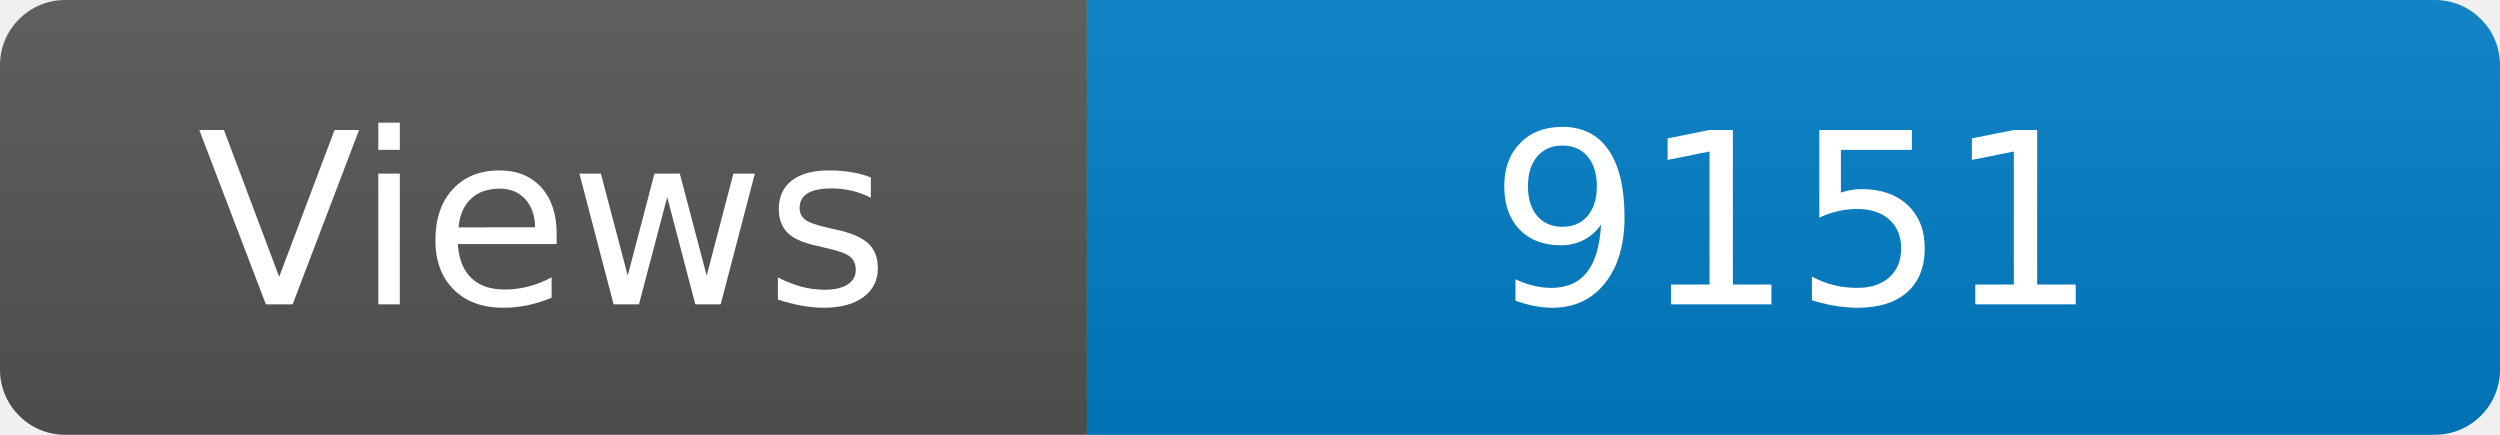
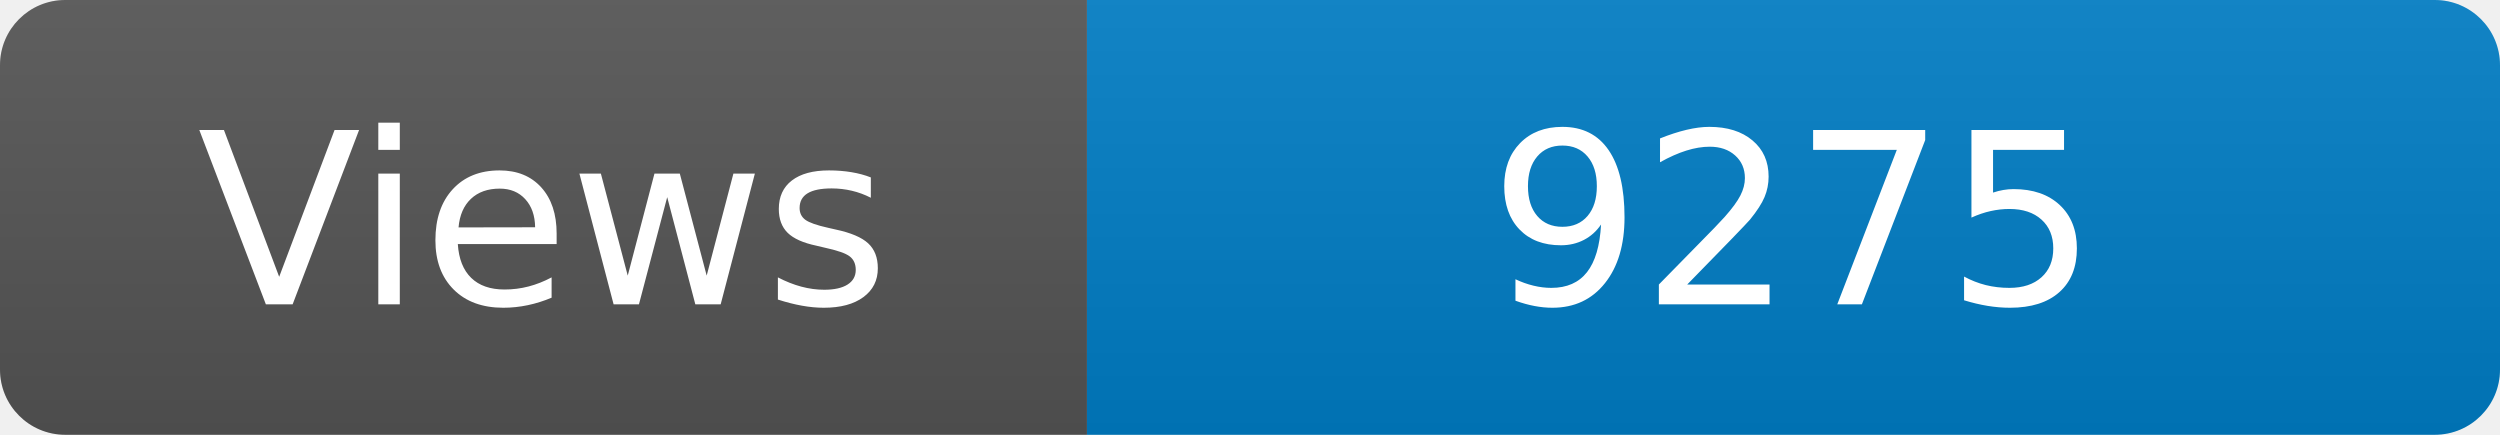
<svg xmlns="http://www.w3.org/2000/svg" width="115" height="20" role="img" aria-label="Maintained?: yes">
  <linearGradient id="s" x2="0" y2="100%">
    <stop offset="0" stop-color="#bbb" stop-opacity=".1" />
    <stop offset="1" stop-opacity=".1" />
  </linearGradient>
  <clipPath id="r">
    <rect width="115" height="20" rx="3" fill="#fff" />
  </clipPath>
  <g clip-path="url(#r)">
    <rect width="50" height="20" fill="#555" />
    <rect x="50" width="160" height="20" fill="#007ec6" />
    <rect width="115" height="20" fill="url(#s)" />
  </g>
  <g fill="#fff" text-anchor="middle" font-family="Verdana,Geneva,DejaVu Sans,sans-serif" font-size="110">
    <text x="250" y="140" transform="scale(.1)" fill="#fff">Views</text>
-     <text x="825" y="140" transform="scale(.1)" fill="#fff">9151</text>
+     <text x="825" y="140" transform="scale(.1)" fill="#fff">9275</text>
  </g>
</svg>
